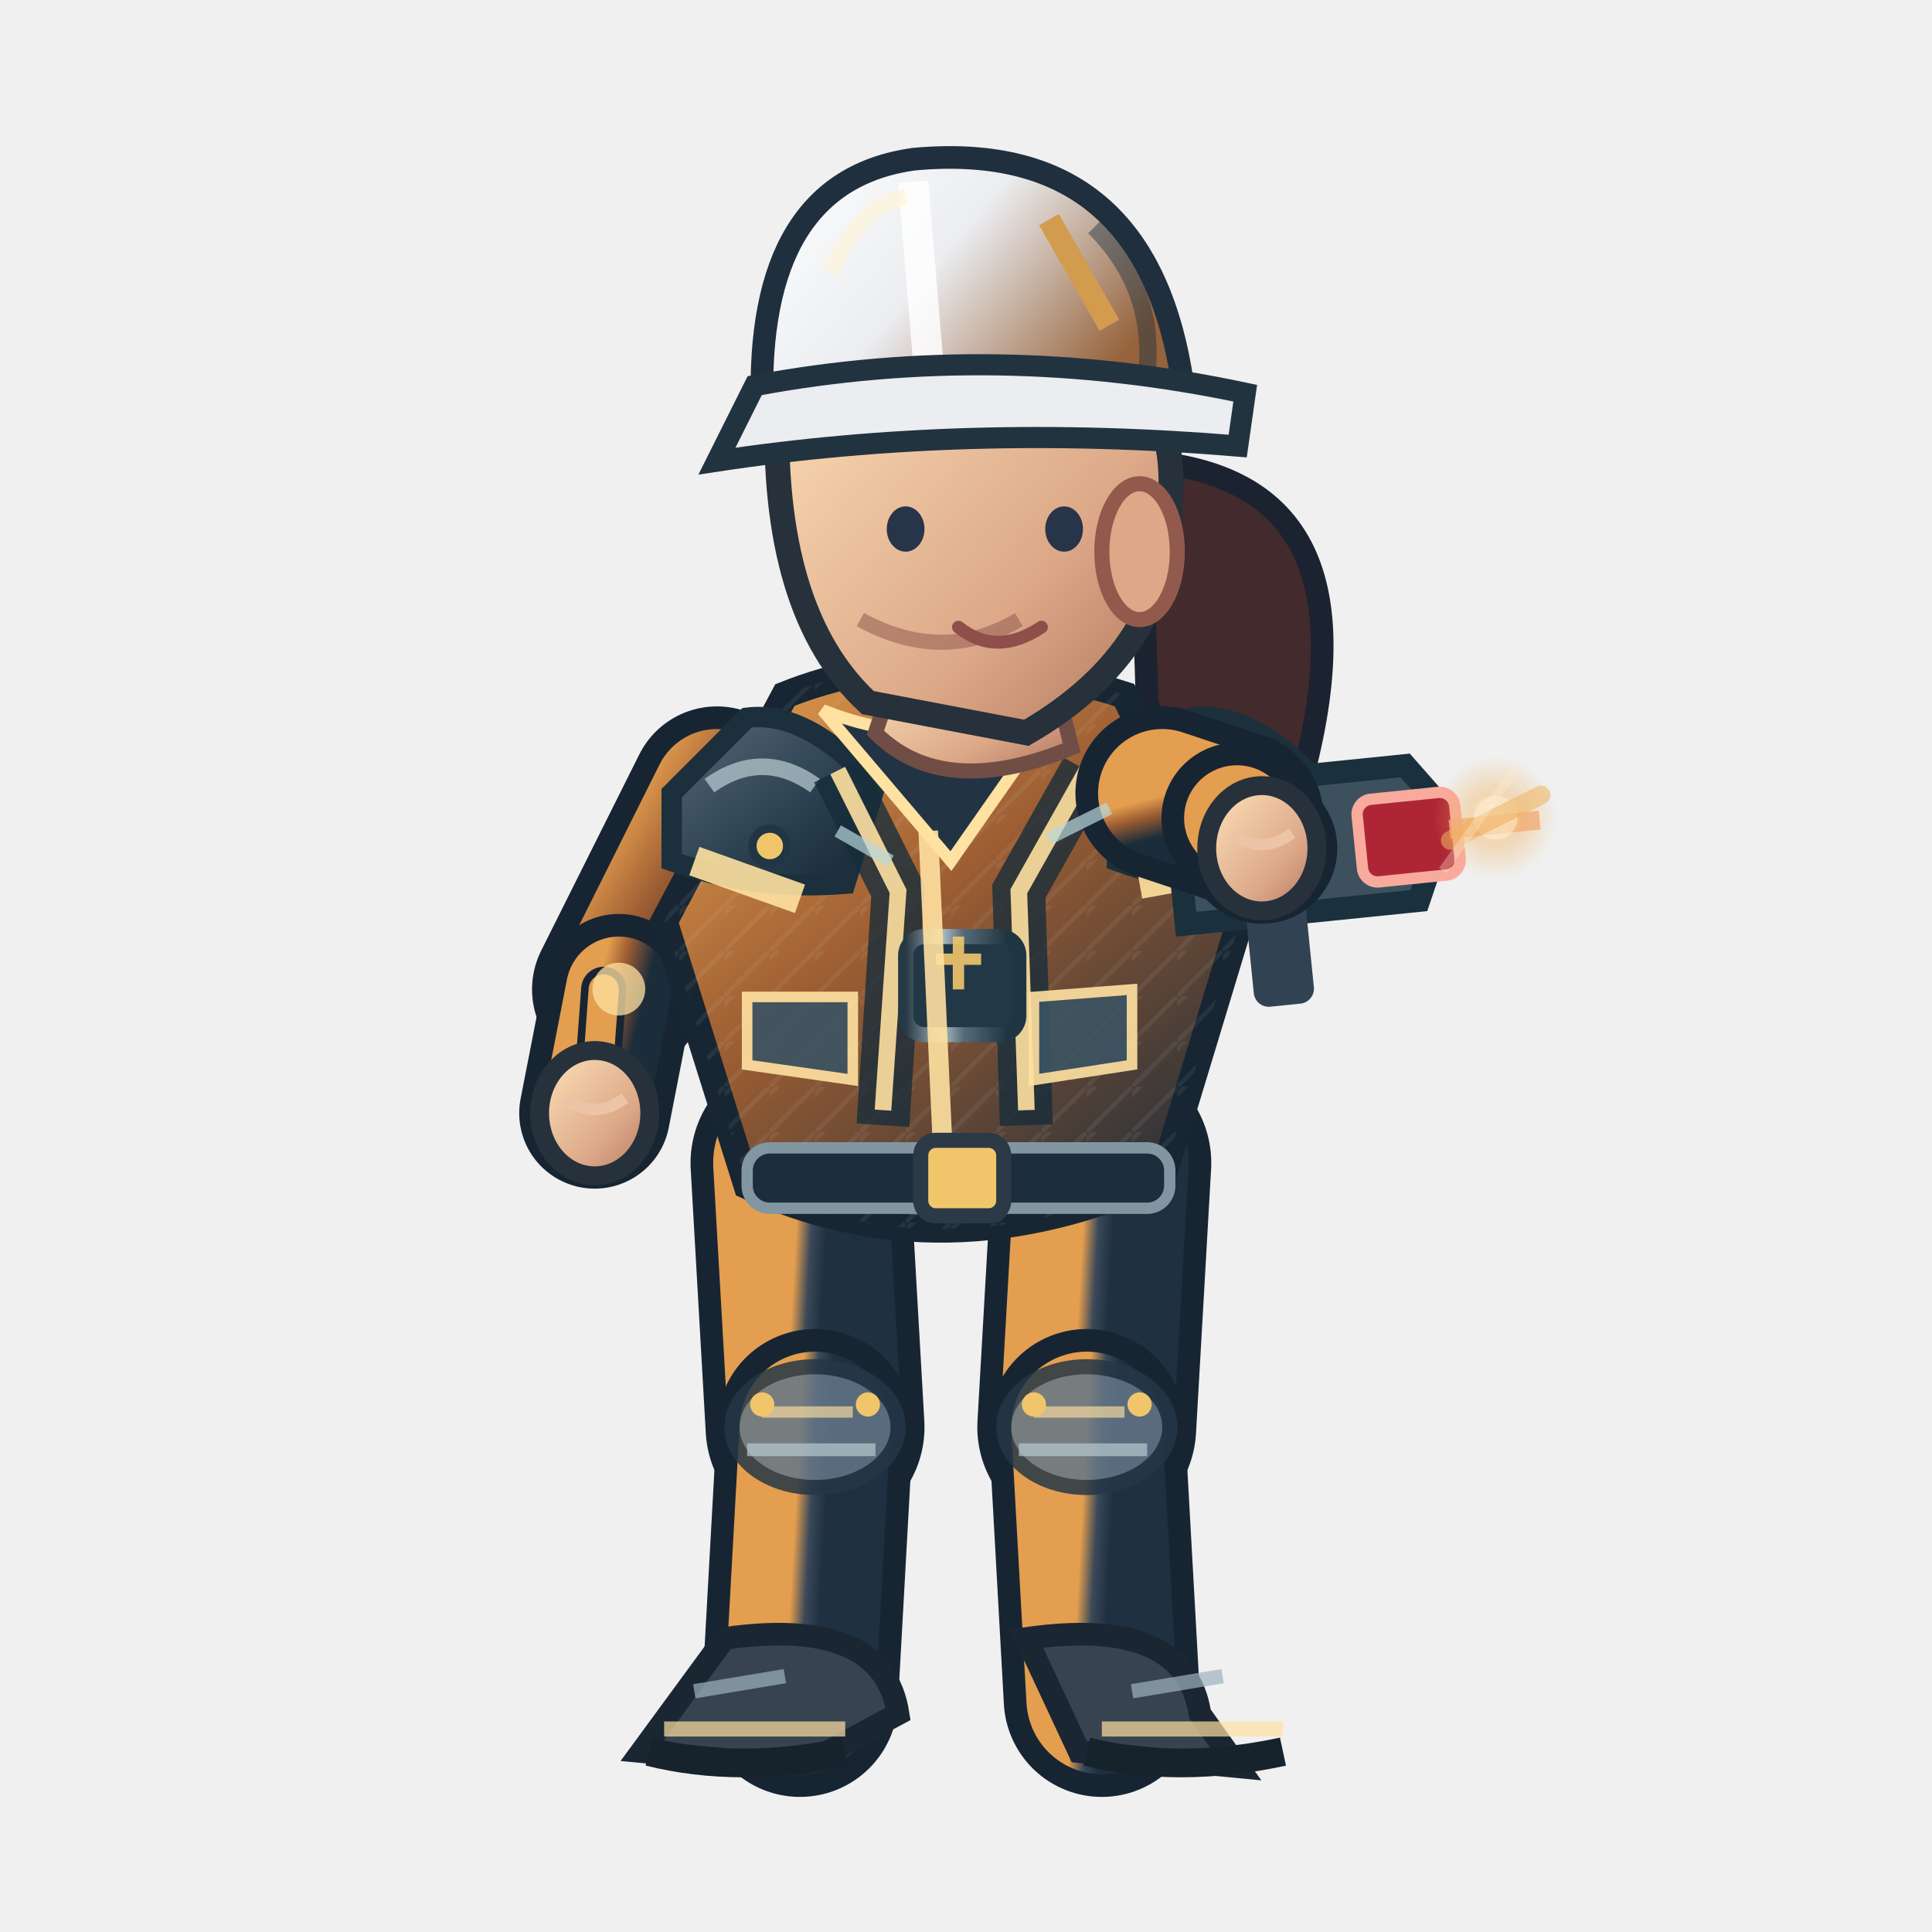
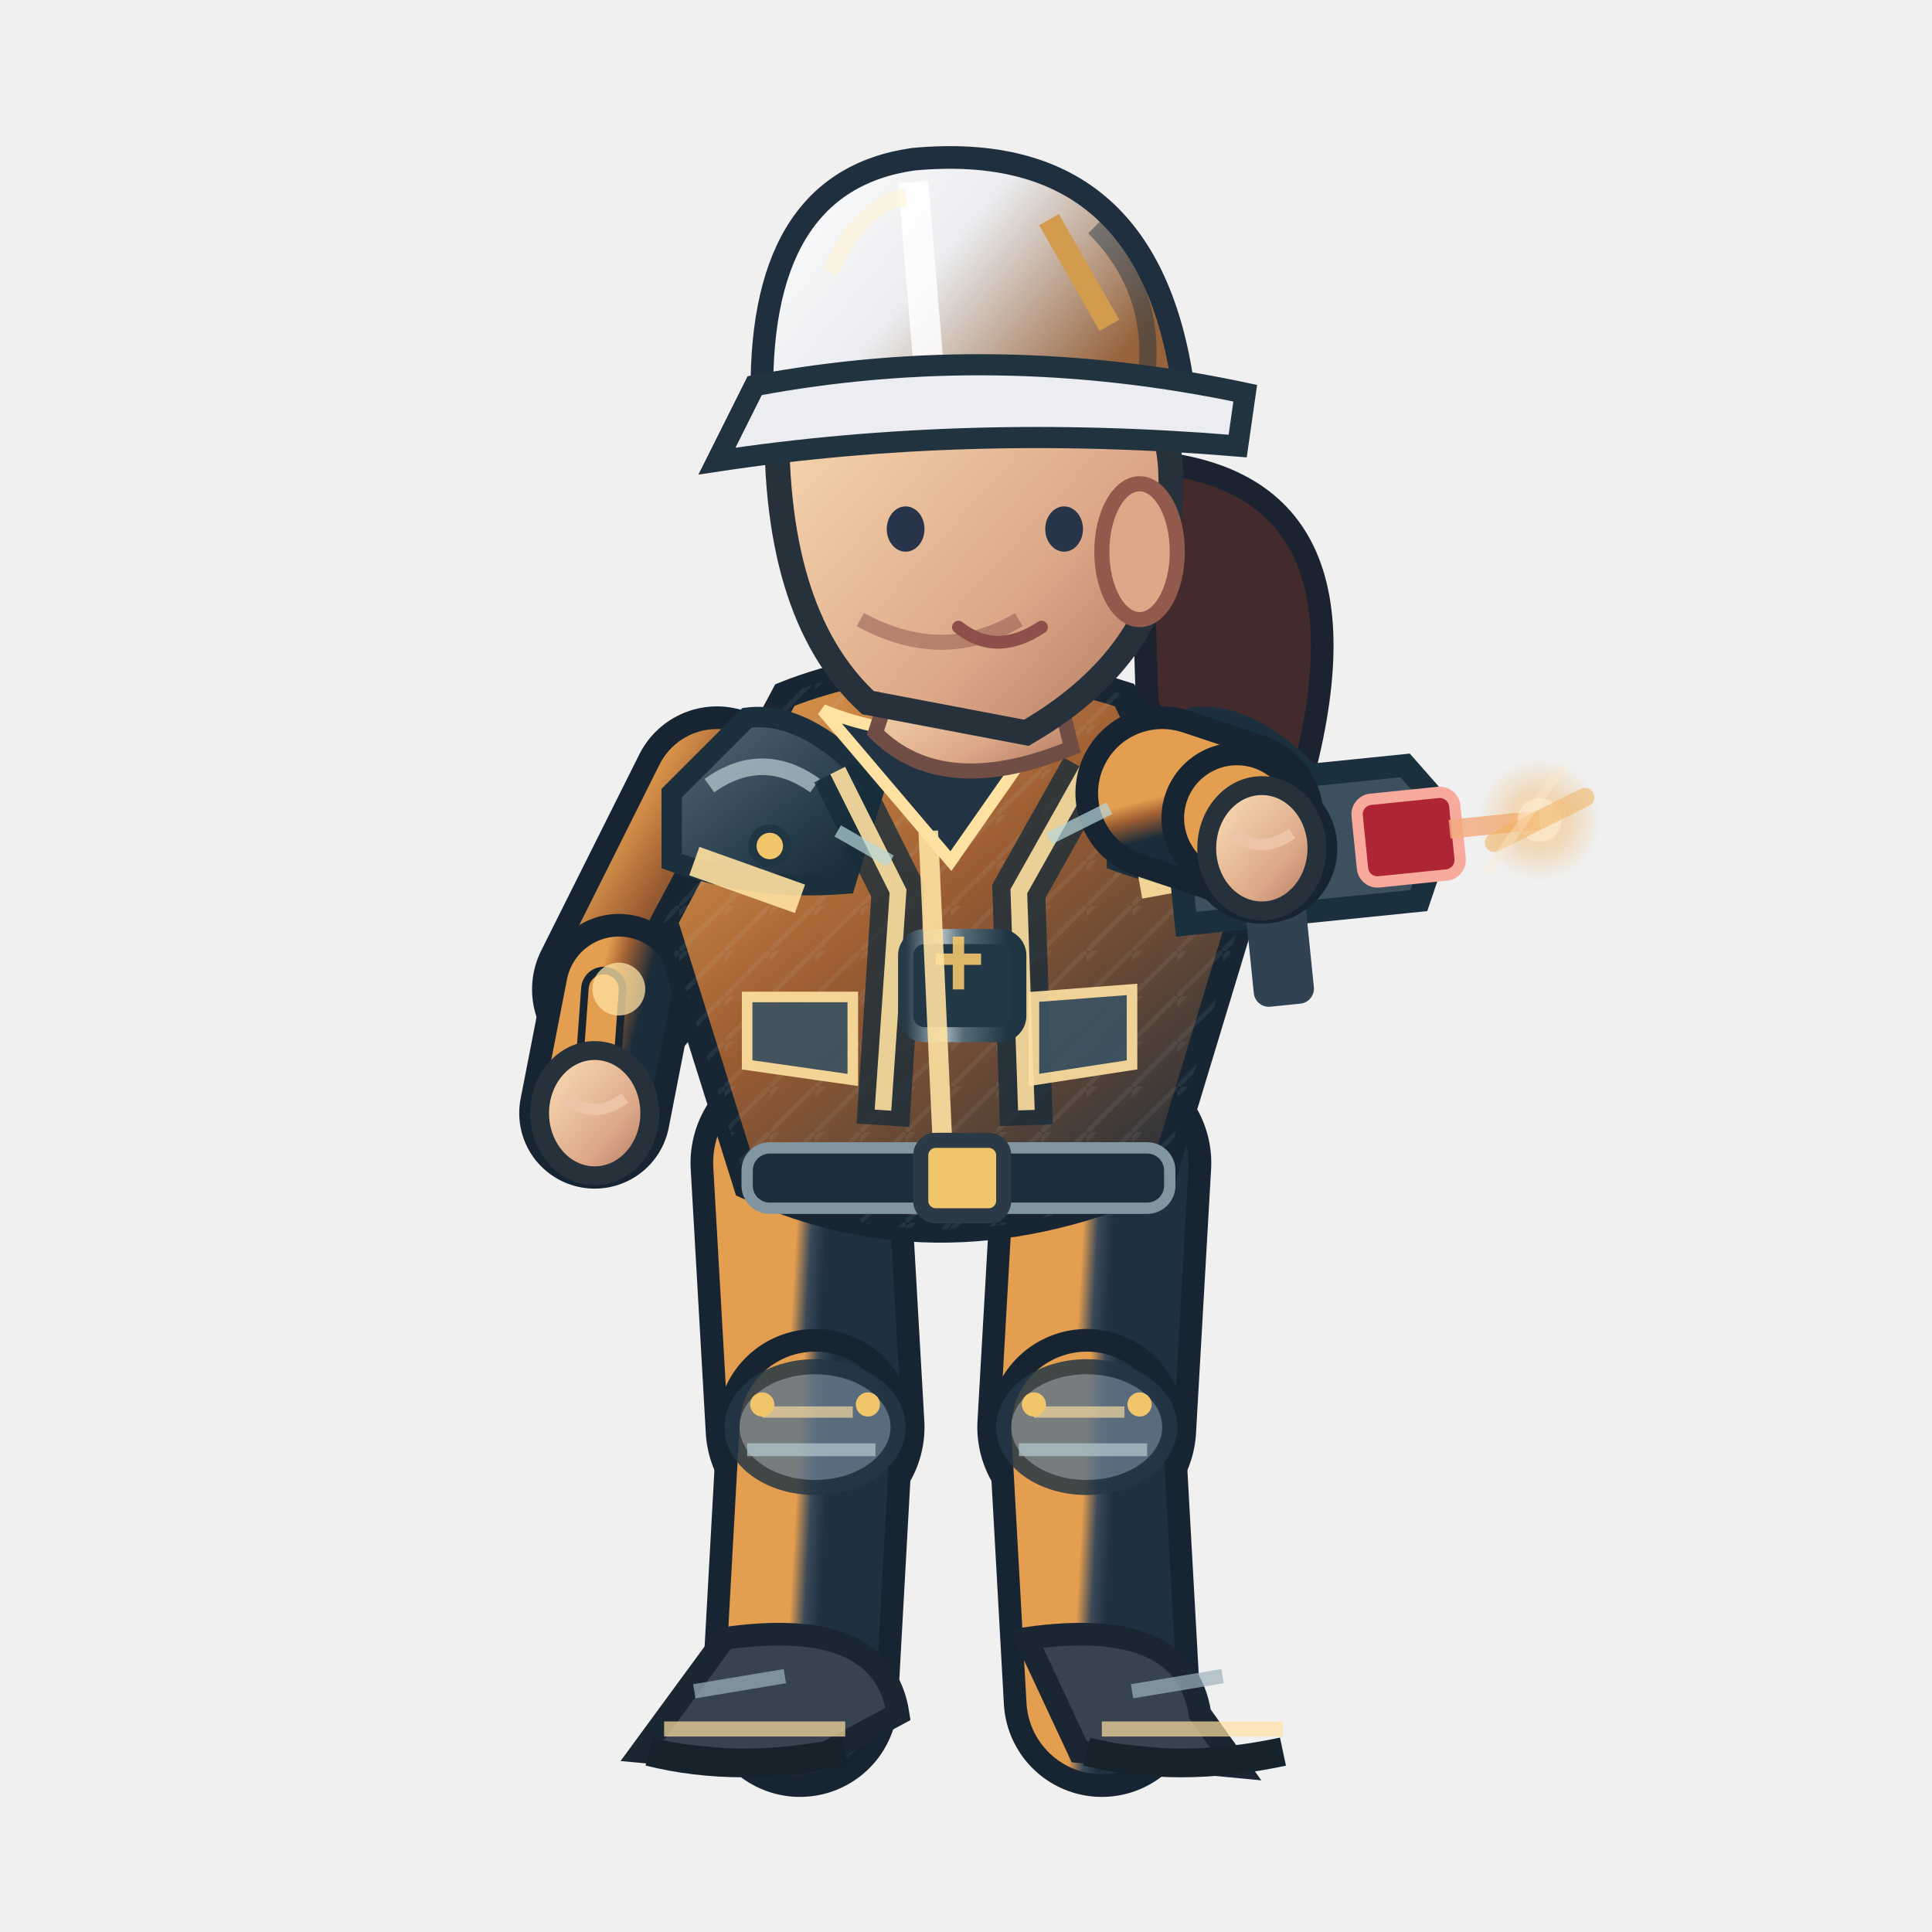
<svg xmlns="http://www.w3.org/2000/svg" width="256" height="256" viewBox="0 0 256 256">
  <defs>
    <linearGradient id="jacket" x1=".1" x2=".9" y1="0" y2="1">
      <stop offset="0" stop-color="#e49e4f" />
      <stop offset=".43" stop-color="#9c5d32" />
      <stop offset="1" stop-color="#1b2c3a" />
    </linearGradient>
    <linearGradient id="helmet" x1="0" x2="1" y1="0" y2=".5">
      <stop offset="0" stop-color="#ffffff" />
      <stop offset=".5" stop-color="#ebedf0" />
      <stop offset="1" stop-color="#96633c" />
    </linearGradient>
    <linearGradient id="skin" x1="0" x2="1" y1="0" y2="1">
      <stop offset="0" stop-color="#ffe4bb" />
      <stop offset=".65" stop-color="#dca888" />
      <stop offset="1" stop-color="#af745b" />
    </linearGradient>
    <linearGradient id="pant" x1="0" x2="1" y1="0" y2="1">
      <stop offset="0" stop-color="#e49e4f" />
      <stop offset=".5" stop-color="#3b4959" />
      <stop offset="1" stop-color="#1f3040" />
    </linearGradient>
    <linearGradient id="reinforced" x1="0" x2=".95" y1="0" y2="1">
      <stop offset="0" stop-color="#81949e" />
      <stop offset=".20" stop-color="#475b6b" />
      <stop offset=".68" stop-color="#263b49" />
      <stop offset="1" stop-color="#172834" />
    </linearGradient>
    <linearGradient id="metalEdge" x1="0" x2="1" y1="0" y2="0">
      <stop offset="0" stop-color="#263946" />
      <stop offset=".33" stop-color="#a9bac0" />
      <stop offset=".51" stop-color="#566b78" />
      <stop offset=".90" stop-color="#1f3542" />
    </linearGradient>
    <pattern id="workwearWeave" width="6" height="6" patternUnits="userSpaceOnUse">
      <path d="M 0 6 L 6 0 M -1 2 L 2 -1" fill="none" stroke="#d4e1e2" stroke-opacity=".105" stroke-width=".6" />
    </pattern>
  </defs>
  <path d="M 151 61.1 Q 184 63.1 172 105.1 Q 161 118.1 152 93.1Z" fill="#422a2d" stroke="#1b2330" stroke-width="3" />
  <path d="M 106.0 154.1 L 108.0 189.1" fill="none" stroke="#172533" stroke-width="29" stroke-linecap="round" />
  <path d="M 106.0 154.1 L 108.0 189.1" fill="none" stroke="url(#pant)" stroke-width="23" stroke-linecap="round" />
  <path d="M 108.0 189.1 L 106.0 225.1" fill="none" stroke="#172533" stroke-width="26" stroke-linecap="round" />
  <path d="M 108.0 189.1 L 106.0 225.1" fill="none" stroke="url(#pant)" stroke-width="20" stroke-linecap="round" />
  <ellipse cx="108.0" cy="189.1" rx="11" ry="8" fill="#647687" stroke="#253645" stroke-width="2" opacity=".85" />
  <path d="M 101.0 187.1 l 12 0" stroke="#ffe1a1" stroke-width="1.5" opacity=".65" />
  <path d="M 99.0 192.1 l 17 0" stroke="#b7cbd0" stroke-width="1.7" opacity=".7" />
  <circle cx="101.0" cy="186.1" r="1.6" fill="#f1c66b" />
  <circle cx="115.0" cy="186.1" r="1.6" fill="#f1c66b" />
  <g transform="rotate(0.00 106.00 225.06)">
    <path d="M 96.0 217.1 Q 117.0 214.1 119.0 227.1 L 106.0 234.1 L 85.0 232.1Z" fill="#37434f" stroke="#1b2633" stroke-width="3" />
    <path d="M 88.0 229.1 l 24 0" stroke="#ffe1a1" stroke-width="2" opacity=".7" />
    <path d="M 86.0 232.1 q 12 3 26 0" stroke="#16232d" stroke-width="3.8" fill="none" />
    <path d="M 92.0 224.1 l 12 -2" stroke="#9cb2bd" stroke-width="1.9" opacity=".7" />
  </g>
  <path d="M 146.0 154.1 L 144.0 189.1" fill="none" stroke="#172533" stroke-width="29" stroke-linecap="round" />
  <path d="M 146.0 154.1 L 144.0 189.1" fill="none" stroke="url(#pant)" stroke-width="23" stroke-linecap="round" />
  <path d="M 144.0 189.1 L 146.0 225.1" fill="none" stroke="#172533" stroke-width="26" stroke-linecap="round" />
  <path d="M 144.0 189.1 L 146.0 225.1" fill="none" stroke="url(#pant)" stroke-width="20" stroke-linecap="round" />
  <ellipse cx="144.0" cy="189.1" rx="11" ry="8" fill="#647687" stroke="#253645" stroke-width="2" opacity=".85" />
  <path d="M 137.0 187.1 l 12 0" stroke="#ffe1a1" stroke-width="1.5" opacity=".65" />
  <path d="M 135.0 192.1 l 17 0" stroke="#b7cbd0" stroke-width="1.7" opacity=".7" />
  <circle cx="137.0" cy="186.1" r="1.6" fill="#f1c66b" />
  <circle cx="151.0" cy="186.1" r="1.6" fill="#f1c66b" />
  <g transform="rotate(0.00 146.00 225.06)">
    <path d="M 136.0 217.1 Q 157.0 214.1 159.0 227.1 L 164.0 234.1 L 143.0 232.1Z" fill="#37434f" stroke="#1b2633" stroke-width="3" />
    <path d="M 146.0 229.1 l 24 0" stroke="#ffe1a1" stroke-width="2" opacity=".7" />
    <path d="M 144.0 232.1 q 12 3 26 0" stroke="#16232d" stroke-width="3.8" fill="none" />
    <path d="M 150.0 224.1 l 12 -2" stroke="#9cb2bd" stroke-width="1.9" opacity=".7" />
  </g>
  <g transform="translate(0.00,0)">
    <path d="M 95.0 105.1 L 82.0 131.1" fill="none" stroke="#172533" stroke-width="23" stroke-linecap="round" />
    <path d="M 95.0 105.1 L 82.0 131.1" fill="none" stroke="url(#jacket)" stroke-width="17" stroke-linecap="round" />
    <path d="M 82.0 131.1 L 78.8 147.5" fill="none" stroke="#172533" stroke-width="20" stroke-linecap="round" />
    <path d="M 82.0 131.1 L 78.8 147.5" fill="none" stroke="url(#jacket)" stroke-width="14" stroke-linecap="round" />
    <path d="M 80.0 131.1 L 78.8 147.5" fill="none" stroke="#172533" stroke-width="6" stroke-linecap="round" />
    <path d="M 80.0 131.1 L 78.8 147.5" fill="none" stroke="#e49e4f" stroke-width="4" stroke-linecap="round" />
    <circle cx="82" cy="131.06" r="3.5" fill="#ffe1a1" opacity=".75" />
    <ellipse cx="78.8" cy="147.5" rx="7.3" ry="8.3" fill="url(#skin)" stroke="#26313b" stroke-width="2.5" />
    <path d="M 74.8 145.5 q 4 3 8 0" fill="none" stroke="#edc5a6" stroke-width="1.5" />
    <path d="M 104 92.1 Q 124 84.1 149 92.1 L 164 123.1 L 154 156.1 Q 125 169.1 99 157.1 L 88 122.1Z" fill="url(#jacket)" stroke="#172632" stroke-width="3.6" />
    <path d="M 104 92.1 Q 124 84.1 149 92.1 L 164 123.1 L 154 156.1 Q 125 169.1 99 157.1 L 88 122.1Z" fill="url(#workwearWeave)" opacity=".74" />
    <path d="M 89 105.1 L 99 95.1 Q 107 94.1 116 104.1 L 112 117.1 Q 100 118.1 89 114.1Z" fill="url(#reinforced)" stroke="#1b303c" stroke-width="2.7" />
    <path d="M 94 104.1 q 7 -5 14 0" stroke="#b8ccd2" stroke-width="2.2" stroke-opacity=".72" fill="none" />
    <circle cx="102" cy="112.1" r="2.3" fill="#f1c66b" stroke="#213645" stroke-width="1.1" />
    <path d="M 148 105.1 L 158 95.1 Q 166 94.1 175 104.1 L 171 117.1 Q 159 118.1 148 114.1Z" fill="url(#reinforced)" stroke="#1b303c" stroke-width="2.7" />
    <path d="M 153 104.1 q 7 -5 14 0" stroke="#b8ccd2" stroke-width="2.2" stroke-opacity=".72" fill="none" />
    <circle cx="161" cy="112.1" r="2.3" fill="#f1c66b" stroke="#213645" stroke-width="1.1" />
    <path d="M 111 102.1 L 119 118.1 L 117 149.1 M 144 102.1 L 135 118.1 L 136 149.1" stroke="#162c3a" stroke-width="7" opacity=".78" fill="none" />
    <path d="M 111 102.1 L 119 118.1 L 117 147.1 M 144 102.1 L 135 118.1 L 136 147.1" stroke="#ffe1a1" stroke-width="2.2" opacity=".9" fill="none" />
    <rect x="120" y="124.1" width="15" height="13" rx="2.5" fill="#233847" stroke="url(#metalEdge)" stroke-width="2" />
    <path d="M 124 127.1 h 6 m -3 -3 v 7" stroke="#f1c66b" stroke-width="1.5" opacity=".9" />
    <path d="M 109 94.1 Q 124 100.1 140 94.1 L 126 114.1Z" fill="#223344" stroke="#ffe1a1" stroke-width="1.6" />
    <path d="M 123 110.1 L 125 154.1" stroke="#ffe1a1" stroke-width="2.6" opacity=".9" />
    <path d="M 92 114.1 L 106 119.1 M 151 117.1 L 162 115.1" stroke="#ffe1a1" stroke-width="4" opacity=".9" />
    <rect x="99" y="152.1" width="56" height="8" rx="3" fill="#1c2d3b" stroke="#8296a2" stroke-width="1.5" />
    <rect x="122" y="151.1" width="11" height="10" rx="2" fill="#f1c66b" stroke="#2b3a46" stroke-width="2" />
    <path d="M 99 132.1 l 14 0 l 0 11 l -14 -2 Z M 137 132.1 l 13 -1 l 0 10 l -13 2 Z" fill="#3b5363" stroke="#ffe1a1" stroke-width="1.4" opacity=".9" />
    <path d="M 119 88.1 L 139 87.1 L 142 99.1 Q 125 106.1 116 97.1Z" fill="url(#skin)" stroke="#704e46" stroke-width="2" />
    <path d="M 103 53.1 Q 113 34.1 135 41.1 Q 157 47.1 155 67.1 Q 155 86.1 136 97.1 L 115 93.1 Q 102 81.1 103 53.1Z" fill="url(#skin)" stroke="#26313b" stroke-width="3.3" />
    <ellipse cx="151" cy="73.1" rx="5" ry="9" fill="#dca888" stroke="#925a4d" stroke-width="2" />
    <path d="M 135 82.1 q -10 6 -21 0" fill="none" stroke="#9a6257" stroke-width="2" opacity=".6" />
    <ellipse cx="120" cy="70.1" rx="2.5" ry="3" fill="#283449" />
    <ellipse cx="141" cy="70.1" rx="2.5" ry="3" fill="#283449" />
    <path d="M 127 83.1 q 5 4 11 0" fill="none" stroke="#8e4e49" stroke-width="1.7" stroke-linecap="round" />
    <path d="M 101 54.1 Q 100 24.1 121 21.1 Q 153 18.1 157 53.1Z" fill="url(#helmet)" stroke="#202f3e" stroke-width="3" />
    <path d="M 121 24.1 L 123 48.1" stroke="#ffffff" stroke-width="4" opacity=".83" />
    <path d="M 110 36.1 Q 114 27.1 120 26.1" stroke="#fff4d6" stroke-width="2.2" opacity=".63" fill="none" />
    <path d="M 145 30.1 q 8 8 7 19" stroke="#1a3040" stroke-width="2.3" opacity=".45" fill="none" />
    <circle cx="106" cy="54.1" r="2.4" fill="#304353" stroke="#f1c66b" stroke-width="1.2" />
    <circle cx="155" cy="54.1" r="2.4" fill="#304353" stroke="#f1c66b" stroke-width="1.2" />
    <path d="M 100 51.1 Q 132 45.1 165 52.1 L 164 59.1 Q 128 56.1 95 61.1Z" fill="#ebedf0" stroke="#223340" stroke-width="2.8" />
    <path d="M 139 29.1 l 8 14" stroke="#d29b4e" stroke-width="3" />
    <g transform="translate(167.2,112.4) rotate(-5.8)">
      <path d="M -11 -9 h 31 l 5 7 l -5 11 h -31 Z" fill="#3c505d" stroke="#1a303d" stroke-width="3" />
      <rect x="13" y="-5" width="13" height="11" rx="2" fill="#ae2636" stroke="#f8aa9d" stroke-width="1.5" />
      <rect x="-3" y="7" width="8" height="14" rx="2" fill="#314353" />
      <path d="M 25 0 h 12" stroke="#f2aa7d" stroke-width="2.5" opacity=".8" />
    </g>
    <path d="M 154.0 105.1 L 163.9 108.4" fill="none" stroke="#172533" stroke-width="23" stroke-linecap="round" />
    <path d="M 154.0 105.1 L 163.9 108.4" fill="none" stroke="url(#jacket)" stroke-width="17" stroke-linecap="round" />
    <path d="M 163.9 108.4 L 167.2 112.4" fill="none" stroke="#172533" stroke-width="20" stroke-linecap="round" />
    <path d="M 163.9 108.4 L 167.2 112.4" fill="none" stroke="url(#jacket)" stroke-width="14" stroke-linecap="round" />
    <path d="M 165.9 108.4 L 167.2 112.4" fill="none" stroke="#172533" stroke-width="6" stroke-linecap="round" />
    <path d="M 165.9 108.4 L 167.2 112.4" fill="none" stroke="#e49e4f" stroke-width="4" stroke-linecap="round" />
    <circle cx="163.856" cy="108.429" r="3.5" fill="#ffe1a1" opacity=".75" />
    <ellipse cx="167.2" cy="112.4" rx="7.3" ry="8.3" fill="url(#skin)" stroke="#26313b" stroke-width="2.5" />
    <path d="M 163.2 110.4 q 4 3 8 0" fill="none" stroke="#edc5a6" stroke-width="1.5" />
    <defs>
      <radialGradient id="fx-log">
        <stop offset="0" stop-color="#ffe9c6" stop-opacity=".86" />
        <stop offset=".45" stop-color="#f0b260" stop-opacity=".46" />
        <stop offset="1" stop-color="#f0b260" stop-opacity="0" />
      </radialGradient>
    </defs>
    <g data-action-fx="WORK" opacity=".86">
-       <circle cx="198.18" cy="108.35" r="8.21" fill="url(#fx-log)" />
-       <circle cx="198.18" cy="108.35" r="2.90" fill="#ffe9c6" opacity="0.647" />
-       <path d="M 192.18 111.35 l 12 -6" stroke="#f0b260" stroke-width="2.5" stroke-linecap="round" opacity="0.647" />
-       <path d="M 191.18 115.35 L 201.18 101.35" stroke="#ffe9c6" stroke-width="1.2" opacity="0.393" />
+       <circle cx="204.00" cy="108.64" r="8.21" fill="url(#fx-log)" />
+       <circle cx="204.00" cy="108.64" r="2.90" fill="#ffe9c6" opacity="0.647" />
+       <path d="M 198.00 111.64 l 12 -6" stroke="#f0b260" stroke-width="2.5" stroke-linecap="round" opacity="0.647" />
+       <path d="M 197.00 115.64 L 207.00 101.64" stroke="#ffe9c6" stroke-width="1.2" opacity="0.393" />
    </g>
    <path d="M 111 110.1 l 7 4 M 139 111.1 l 8 -4" stroke="#b8d7db" stroke-width="1.7" opacity=".7" />
  </g>
</svg>
